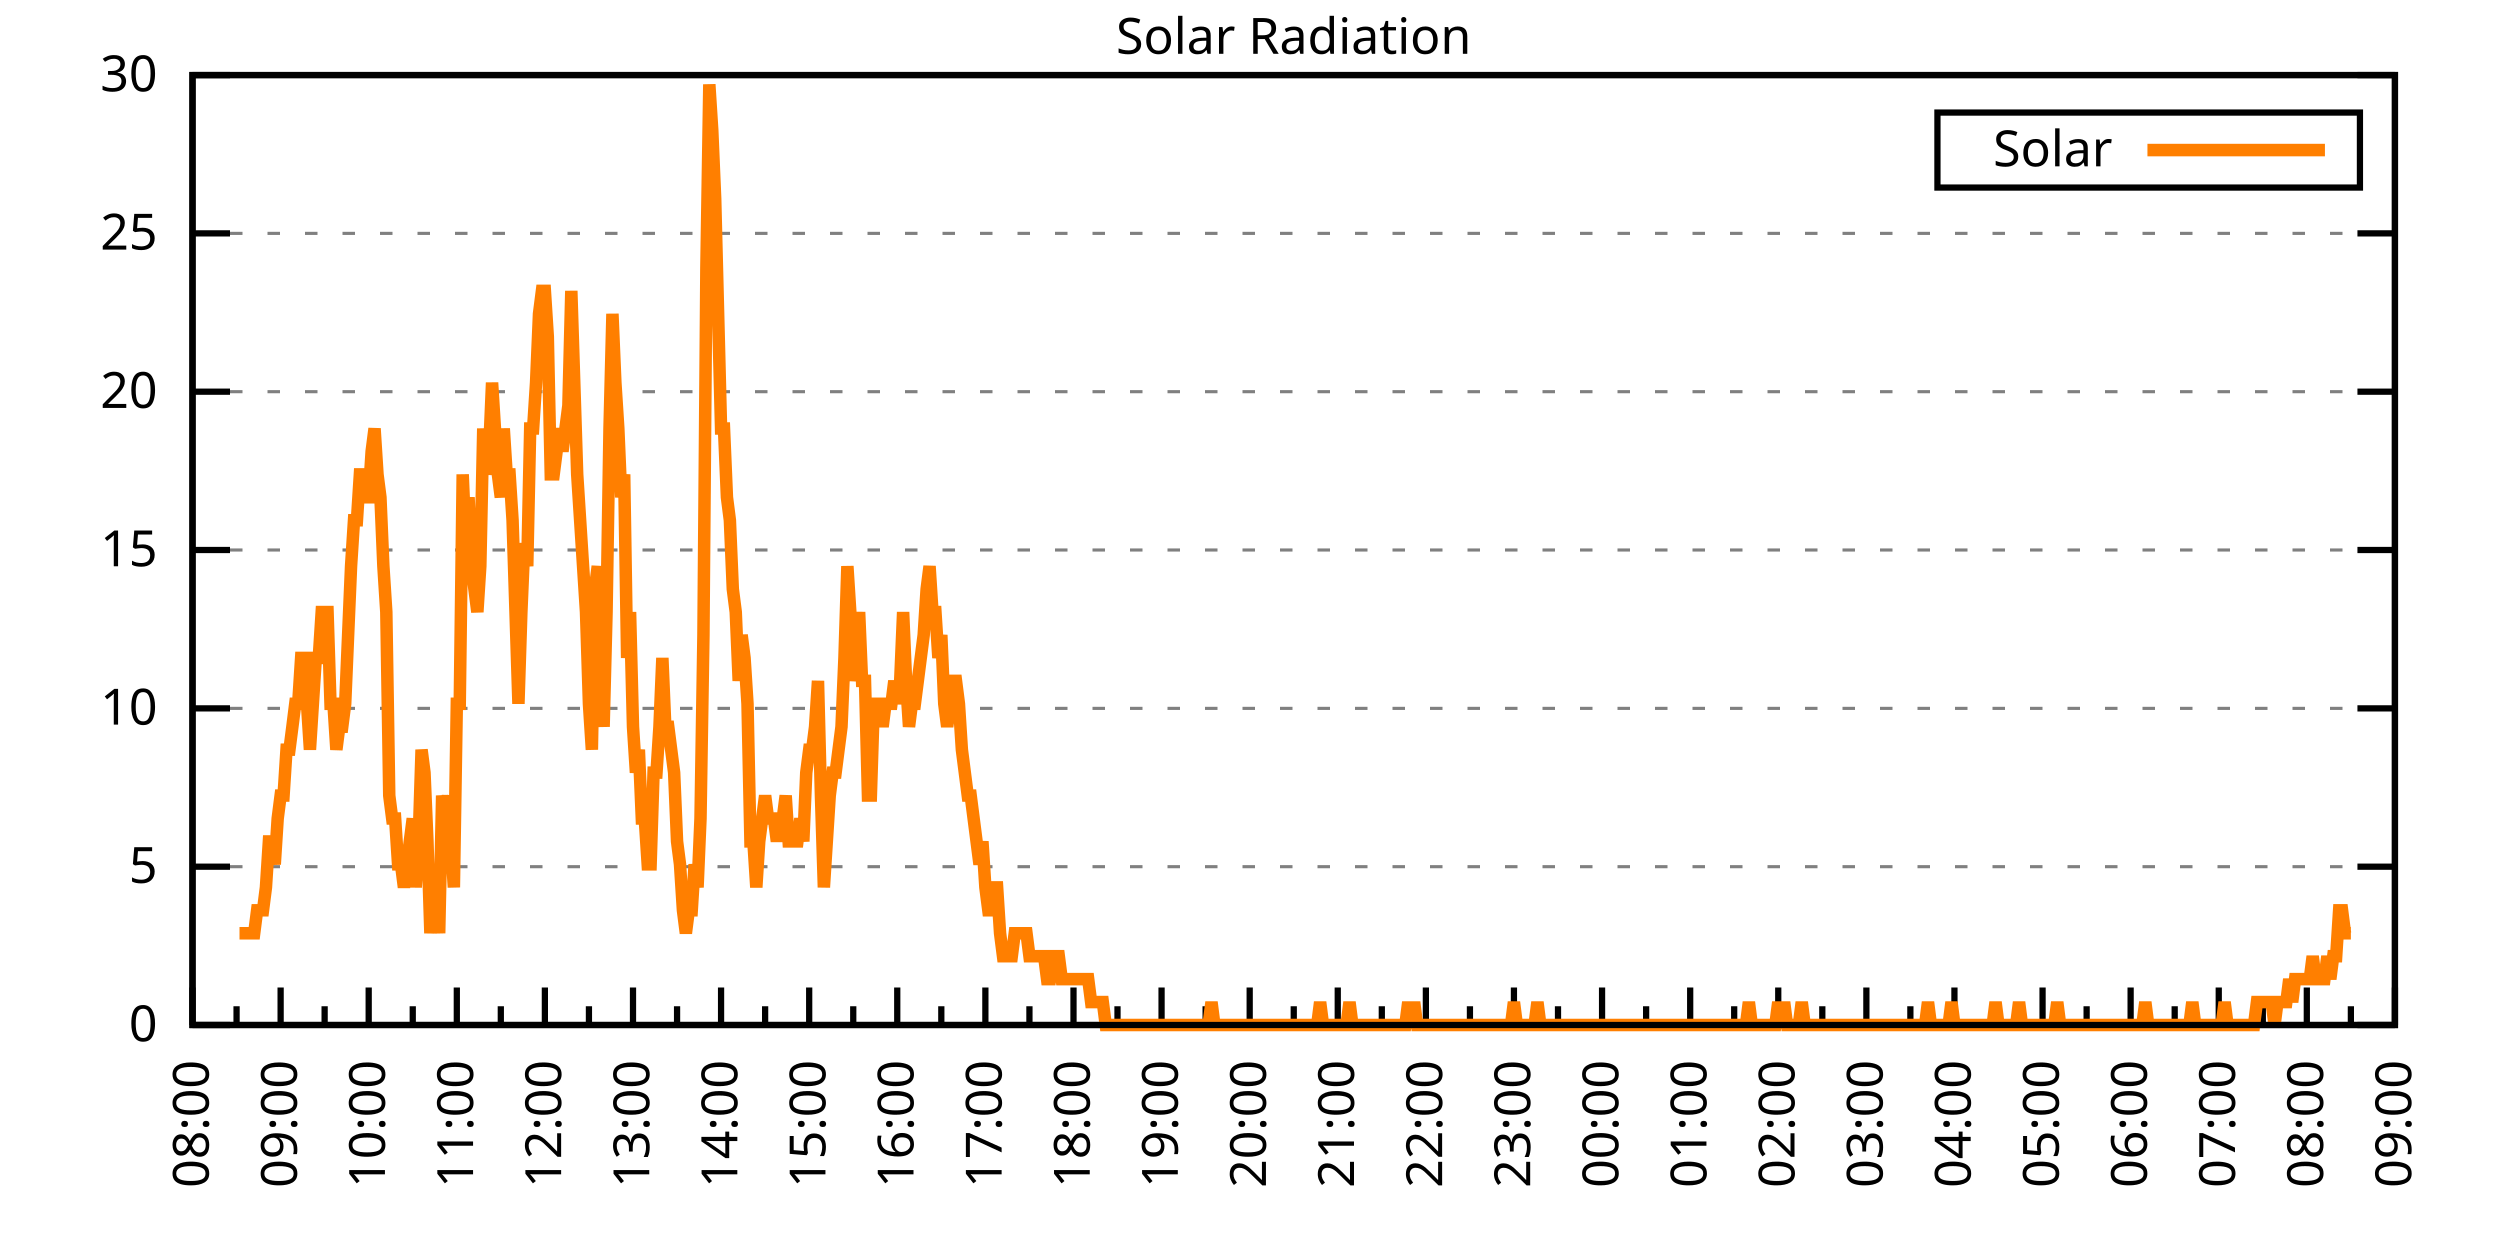
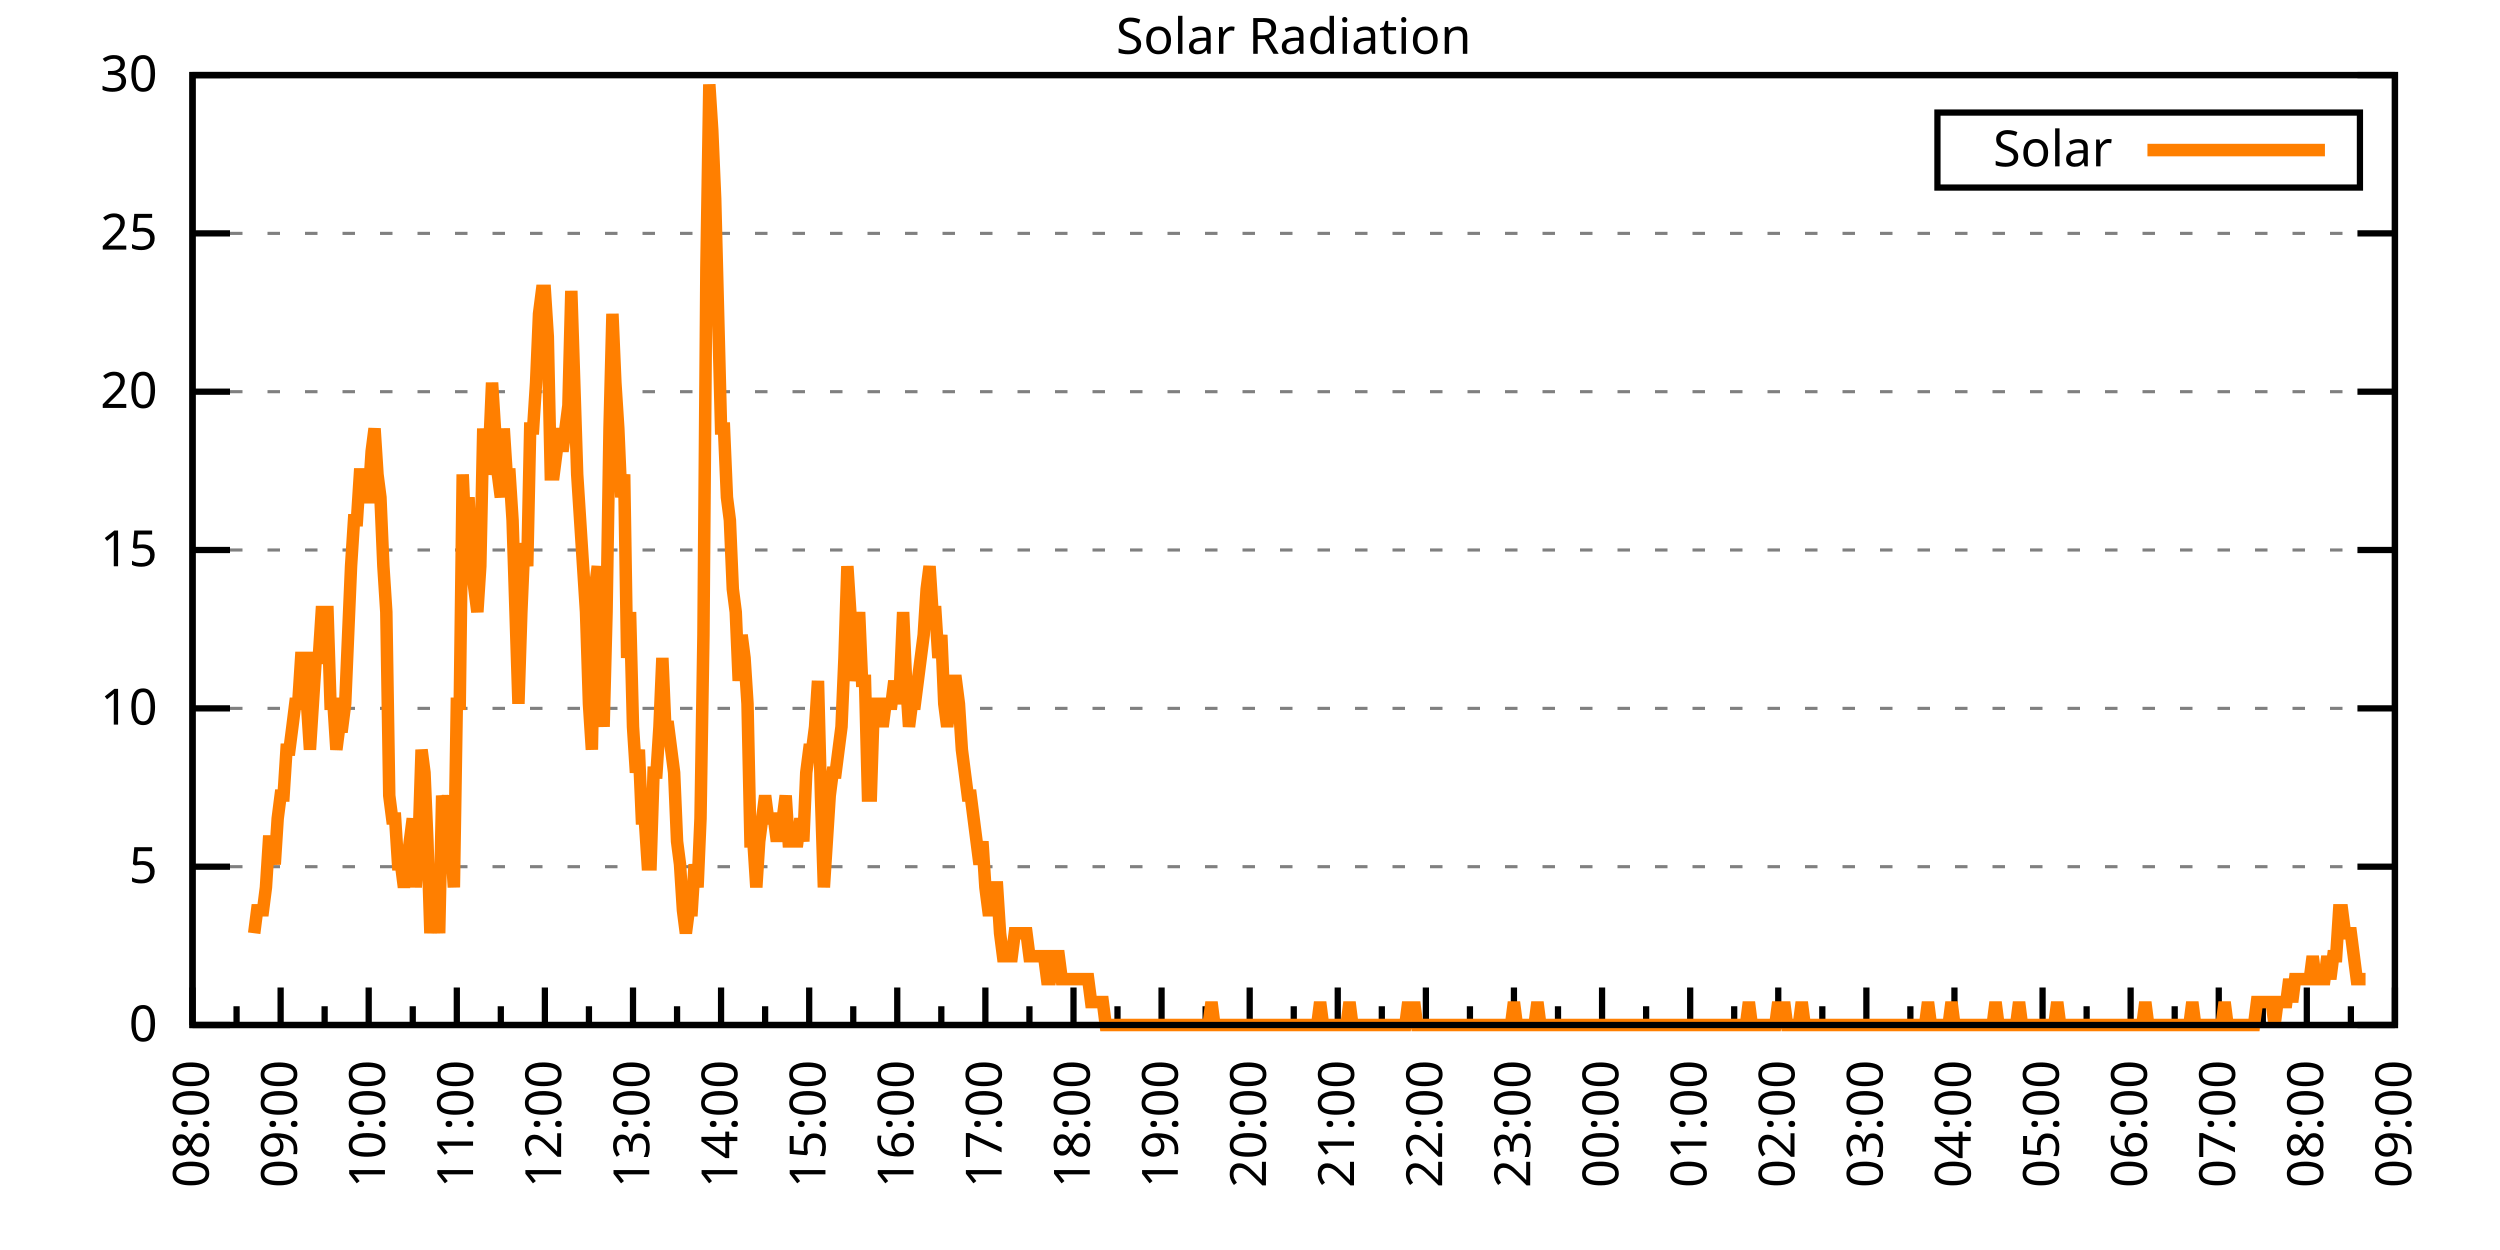
<svg xmlns="http://www.w3.org/2000/svg" xmlns:xlink="http://www.w3.org/1999/xlink" width="400" height="200" viewBox="0 0 400 200">
  <g id="gnuplot_canvas">
    <rect x="0" y="0" width="400" height="200" fill="none" />
    <defs>
      <circle id="gpDot" r="0.5" stroke-width="0.5" stroke="currentColor" />
      <path id="gpPt0" stroke-width="0.333" stroke="currentColor" d="M-1,0 h2 M0,-1 v2" />
      <path id="gpPt1" stroke-width="0.333" stroke="currentColor" d="M-1,-1 L1,1 M1,-1 L-1,1" />
      <path id="gpPt2" stroke-width="0.333" stroke="currentColor" d="M-1,0 L1,0 M0,-1 L0,1 M-1,-1 L1,1 M-1,1 L1,-1" />
      <rect id="gpPt3" stroke-width="0.333" stroke="currentColor" x="-1" y="-1" width="2" height="2" />
      <rect id="gpPt4" stroke-width="0.333" stroke="currentColor" fill="currentColor" x="-1" y="-1" width="2" height="2" />
      <circle id="gpPt5" stroke-width="0.333" stroke="currentColor" cx="0" cy="0" r="1" />
      <use xlink:href="#gpPt5" id="gpPt6" fill="currentColor" stroke="none" />
      <path id="gpPt7" stroke-width="0.333" stroke="currentColor" d="M0,-1.33 L-1.33,0.67 L1.33,0.67 z" />
      <use xlink:href="#gpPt7" id="gpPt8" fill="currentColor" stroke="none" />
      <use xlink:href="#gpPt7" id="gpPt9" stroke="currentColor" transform="rotate(180)" />
      <use xlink:href="#gpPt9" id="gpPt10" fill="currentColor" stroke="none" />
      <use xlink:href="#gpPt3" id="gpPt11" stroke="currentColor" transform="rotate(45)" />
      <use xlink:href="#gpPt11" id="gpPt12" fill="currentColor" stroke="none" />
      <path id="gpPt13" stroke-width="0.333" stroke="currentColor" d="M0,1.330 L1.265,0.411 L0.782,-1.067 L-0.782,-1.076 L-1.265,0.411 z" />
      <use xlink:href="#gpPt13" id="gpPt14" fill="currentColor" stroke="none" />
      <filter id="textbox" filterUnits="objectBoundingBox" x="0" y="0" height="1" width="1">
        <feFlood flood-color="white" flood-opacity="1" result="bgnd" />
        <feComposite in="SourceGraphic" in2="bgnd" operator="atop" />
      </filter>
      <filter id="greybox" filterUnits="objectBoundingBox" x="0" y="0" height="1" width="1">
        <feFlood flood-color="lightgrey" flood-opacity="1" result="grey" />
        <feComposite in="SourceGraphic" in2="grey" operator="atop" />
      </filter>
    </defs>
    <g fill="none" color="white" stroke="currentColor" stroke-width="1.00" stroke-linecap="butt" stroke-linejoin="miter">
</g>
    <g fill="none" color="black" stroke="currentColor" stroke-width="1.00" stroke-linecap="butt" stroke-linejoin="miter">
      <g stroke="none" shape-rendering="crispEdges">
        <polygon fill="rgb(255, 255, 255)" points="30.80,164.00 383.18,164.00 383.18,12.02 30.80,12.02 " />
      </g>
    </g>
    <g fill="none" color="black" stroke="currentColor" stroke-width="1.00" stroke-linecap="butt" stroke-linejoin="miter">
</g>
    <g fill="none" color="black" stroke="black" stroke-width="0.50" stroke-linecap="butt" stroke-linejoin="miter">
</g>
    <g fill="none" color="gray" stroke="currentColor" stroke-width="0.50" stroke-linecap="butt" stroke-linejoin="miter">
      <path stroke="gray" stroke-dasharray="2,4" class="gridline" d="M30.80,164.00 L383.19,164.00  " />
    </g>
    <g fill="none" color="gray" stroke="gray" stroke-width="1.00" stroke-linecap="butt" stroke-linejoin="miter">
</g>
    <g fill="none" color="black" stroke="currentColor" stroke-width="1.00" stroke-linecap="butt" stroke-linejoin="miter">
      <path stroke="black" d="M30.80,164.00 L36.80,164.00 M383.19,164.00 L377.19,164.00  " />
      <g transform="translate(25.20,166.60)" stroke="none" fill="black" font-family="Sans" font-size="8.00" text-anchor="end">
        <text>
          <tspan font-family="Sans"> 0</tspan>
        </text>
      </g>
    </g>
    <g fill="none" color="black" stroke="currentColor" stroke-width="1.00" stroke-linecap="butt" stroke-linejoin="miter">
</g>
    <g fill="none" color="black" stroke="black" stroke-width="0.50" stroke-linecap="butt" stroke-linejoin="miter">
</g>
    <g fill="none" color="gray" stroke="currentColor" stroke-width="0.50" stroke-linecap="butt" stroke-linejoin="miter">
      <path stroke="gray" stroke-dasharray="2,4" class="gridline" d="M30.80,138.67 L383.19,138.67  " />
    </g>
    <g fill="none" color="gray" stroke="gray" stroke-width="1.00" stroke-linecap="butt" stroke-linejoin="miter">
</g>
    <g fill="none" color="black" stroke="currentColor" stroke-width="1.00" stroke-linecap="butt" stroke-linejoin="miter">
      <path stroke="black" d="M30.80,138.67 L36.80,138.67 M383.19,138.67 L377.19,138.67  " />
      <g transform="translate(25.20,141.27)" stroke="none" fill="black" font-family="Sans" font-size="8.00" text-anchor="end">
        <text>
          <tspan font-family="Sans"> 5</tspan>
        </text>
      </g>
    </g>
    <g fill="none" color="black" stroke="currentColor" stroke-width="1.00" stroke-linecap="butt" stroke-linejoin="miter">
</g>
    <g fill="none" color="black" stroke="black" stroke-width="0.50" stroke-linecap="butt" stroke-linejoin="miter">
</g>
    <g fill="none" color="gray" stroke="currentColor" stroke-width="0.50" stroke-linecap="butt" stroke-linejoin="miter">
      <path stroke="gray" stroke-dasharray="2,4" class="gridline" d="M30.80,113.34 L383.19,113.34  " />
    </g>
    <g fill="none" color="gray" stroke="gray" stroke-width="1.00" stroke-linecap="butt" stroke-linejoin="miter">
</g>
    <g fill="none" color="black" stroke="currentColor" stroke-width="1.00" stroke-linecap="butt" stroke-linejoin="miter">
      <path stroke="black" d="M30.80,113.34 L36.80,113.34 M383.19,113.34 L377.19,113.34  " />
      <g transform="translate(25.20,115.94)" stroke="none" fill="black" font-family="Sans" font-size="8.00" text-anchor="end">
        <text>
          <tspan font-family="Sans"> 10</tspan>
        </text>
      </g>
    </g>
    <g fill="none" color="black" stroke="currentColor" stroke-width="1.00" stroke-linecap="butt" stroke-linejoin="miter">
</g>
    <g fill="none" color="black" stroke="black" stroke-width="0.50" stroke-linecap="butt" stroke-linejoin="miter">
</g>
    <g fill="none" color="gray" stroke="currentColor" stroke-width="0.50" stroke-linecap="butt" stroke-linejoin="miter">
      <path stroke="gray" stroke-dasharray="2,4" class="gridline" d="M30.80,88.00 L383.19,88.00  " />
    </g>
    <g fill="none" color="gray" stroke="gray" stroke-width="1.00" stroke-linecap="butt" stroke-linejoin="miter">
</g>
    <g fill="none" color="black" stroke="currentColor" stroke-width="1.00" stroke-linecap="butt" stroke-linejoin="miter">
      <path stroke="black" d="M30.80,88.00 L36.80,88.00 M383.19,88.00 L377.19,88.00  " />
      <g transform="translate(25.20,90.60)" stroke="none" fill="black" font-family="Sans" font-size="8.00" text-anchor="end">
        <text>
          <tspan font-family="Sans"> 15</tspan>
        </text>
      </g>
    </g>
    <g fill="none" color="black" stroke="currentColor" stroke-width="1.00" stroke-linecap="butt" stroke-linejoin="miter">
</g>
    <g fill="none" color="black" stroke="black" stroke-width="0.50" stroke-linecap="butt" stroke-linejoin="miter">
</g>
    <g fill="none" color="gray" stroke="currentColor" stroke-width="0.50" stroke-linecap="butt" stroke-linejoin="miter">
      <path stroke="gray" stroke-dasharray="2,4" class="gridline" d="M30.80,62.67 L383.19,62.67  " />
    </g>
    <g fill="none" color="gray" stroke="gray" stroke-width="1.00" stroke-linecap="butt" stroke-linejoin="miter">
</g>
    <g fill="none" color="black" stroke="currentColor" stroke-width="1.00" stroke-linecap="butt" stroke-linejoin="miter">
      <path stroke="black" d="M30.80,62.67 L36.80,62.67 M383.19,62.67 L377.19,62.67  " />
      <g transform="translate(25.20,65.27)" stroke="none" fill="black" font-family="Sans" font-size="8.00" text-anchor="end">
        <text>
          <tspan font-family="Sans"> 20</tspan>
        </text>
      </g>
    </g>
    <g fill="none" color="black" stroke="currentColor" stroke-width="1.00" stroke-linecap="butt" stroke-linejoin="miter">
</g>
    <g fill="none" color="black" stroke="black" stroke-width="0.50" stroke-linecap="butt" stroke-linejoin="miter">
</g>
    <g fill="none" color="gray" stroke="currentColor" stroke-width="0.50" stroke-linecap="butt" stroke-linejoin="miter">
      <path stroke="gray" stroke-dasharray="2,4" class="gridline" d="M30.80,37.34 L383.19,37.34  " />
    </g>
    <g fill="none" color="gray" stroke="gray" stroke-width="1.00" stroke-linecap="butt" stroke-linejoin="miter">
</g>
    <g fill="none" color="black" stroke="currentColor" stroke-width="1.00" stroke-linecap="butt" stroke-linejoin="miter">
      <path stroke="black" d="M30.80,37.34 L36.80,37.34 M383.19,37.34 L377.19,37.34  " />
      <g transform="translate(25.20,39.94)" stroke="none" fill="black" font-family="Sans" font-size="8.00" text-anchor="end">
        <text>
          <tspan font-family="Sans"> 25</tspan>
        </text>
      </g>
    </g>
    <g fill="none" color="black" stroke="currentColor" stroke-width="1.00" stroke-linecap="butt" stroke-linejoin="miter">
</g>
    <g fill="none" color="black" stroke="black" stroke-width="0.50" stroke-linecap="butt" stroke-linejoin="miter">
</g>
    <g fill="none" color="gray" stroke="currentColor" stroke-width="0.50" stroke-linecap="butt" stroke-linejoin="miter">
      <path stroke="gray" stroke-dasharray="2,4" class="gridline" d="M30.80,12.01 L383.19,12.01  " />
    </g>
    <g fill="none" color="gray" stroke="gray" stroke-width="1.00" stroke-linecap="butt" stroke-linejoin="miter">
</g>
    <g fill="none" color="black" stroke="currentColor" stroke-width="1.00" stroke-linecap="butt" stroke-linejoin="miter">
      <path stroke="black" d="M30.80,12.01 L36.80,12.01 M383.19,12.01 L377.19,12.01  " />
      <g transform="translate(25.20,14.61)" stroke="none" fill="black" font-family="Sans" font-size="8.00" text-anchor="end">
        <text>
          <tspan font-family="Sans"> 30</tspan>
        </text>
      </g>
    </g>
    <g fill="none" color="black" stroke="currentColor" stroke-width="1.00" stroke-linecap="butt" stroke-linejoin="miter">
      <path stroke="black" d="M30.80,164.00 L30.80,158.00  " />
      <g transform="translate(33.40,169.60) rotate(270)" stroke="none" fill="black" font-family="Sans" font-size="8.00" text-anchor="end">
        <text>
          <tspan font-family="Sans">08:00</tspan>
        </text>
      </g>
    </g>
    <g fill="none" color="black" stroke="currentColor" stroke-width="1.00" stroke-linecap="butt" stroke-linejoin="miter">
      <path stroke="black" d="M37.85,164.00 L37.85,161.00 M44.90,164.00 L44.90,158.00  " />
      <g transform="translate(47.50,169.60) rotate(270)" stroke="none" fill="black" font-family="Sans" font-size="8.00" text-anchor="end">
        <text>
          <tspan font-family="Sans">09:00</tspan>
        </text>
      </g>
    </g>
    <g fill="none" color="black" stroke="currentColor" stroke-width="1.00" stroke-linecap="butt" stroke-linejoin="miter">
      <path stroke="black" d="M51.94,164.00 L51.94,161.00 M58.99,164.00 L58.99,158.00  " />
      <g transform="translate(61.59,169.60) rotate(270)" stroke="none" fill="black" font-family="Sans" font-size="8.00" text-anchor="end">
        <text>
          <tspan font-family="Sans">10:00</tspan>
        </text>
      </g>
    </g>
    <g fill="none" color="black" stroke="currentColor" stroke-width="1.00" stroke-linecap="butt" stroke-linejoin="miter">
      <path stroke="black" d="M66.04,164.00 L66.04,161.00 M73.09,164.00 L73.09,158.00  " />
      <g transform="translate(75.69,169.60) rotate(270)" stroke="none" fill="black" font-family="Sans" font-size="8.00" text-anchor="end">
        <text>
          <tspan font-family="Sans">11:00</tspan>
        </text>
      </g>
    </g>
    <g fill="none" color="black" stroke="currentColor" stroke-width="1.00" stroke-linecap="butt" stroke-linejoin="miter">
      <path stroke="black" d="M80.13,164.00 L80.13,161.00 M87.18,164.00 L87.18,158.00  " />
      <g transform="translate(89.78,169.60) rotate(270)" stroke="none" fill="black" font-family="Sans" font-size="8.00" text-anchor="end">
        <text>
          <tspan font-family="Sans">12:00</tspan>
        </text>
      </g>
    </g>
    <g fill="none" color="black" stroke="currentColor" stroke-width="1.00" stroke-linecap="butt" stroke-linejoin="miter">
      <path stroke="black" d="M94.23,164.00 L94.23,161.00 M101.28,164.00 L101.28,158.00  " />
      <g transform="translate(103.88,169.60) rotate(270)" stroke="none" fill="black" font-family="Sans" font-size="8.00" text-anchor="end">
        <text>
          <tspan font-family="Sans">13:00</tspan>
        </text>
      </g>
    </g>
    <g fill="none" color="black" stroke="currentColor" stroke-width="1.00" stroke-linecap="butt" stroke-linejoin="miter">
      <path stroke="black" d="M108.33,164.00 L108.33,161.00 M115.37,164.00 L115.37,158.00  " />
      <g transform="translate(117.97,169.60) rotate(270)" stroke="none" fill="black" font-family="Sans" font-size="8.00" text-anchor="end">
        <text>
          <tspan font-family="Sans">14:00</tspan>
        </text>
      </g>
    </g>
    <g fill="none" color="black" stroke="currentColor" stroke-width="1.00" stroke-linecap="butt" stroke-linejoin="miter">
      <path stroke="black" d="M122.42,164.00 L122.42,161.00 M129.47,164.00 L129.47,158.00  " />
      <g transform="translate(132.07,169.60) rotate(270)" stroke="none" fill="black" font-family="Sans" font-size="8.00" text-anchor="end">
        <text>
          <tspan font-family="Sans">15:00</tspan>
        </text>
      </g>
    </g>
    <g fill="none" color="black" stroke="currentColor" stroke-width="1.00" stroke-linecap="butt" stroke-linejoin="miter">
      <path stroke="black" d="M136.52,164.00 L136.52,161.00 M143.56,164.00 L143.56,158.00  " />
      <g transform="translate(146.16,169.60) rotate(270)" stroke="none" fill="black" font-family="Sans" font-size="8.00" text-anchor="end">
        <text>
          <tspan font-family="Sans">16:00</tspan>
        </text>
      </g>
    </g>
    <g fill="none" color="black" stroke="currentColor" stroke-width="1.00" stroke-linecap="butt" stroke-linejoin="miter">
      <path stroke="black" d="M150.61,164.00 L150.61,161.00 M157.66,164.00 L157.66,158.00  " />
      <g transform="translate(160.26,169.60) rotate(270)" stroke="none" fill="black" font-family="Sans" font-size="8.00" text-anchor="end">
        <text>
          <tspan font-family="Sans">17:00</tspan>
        </text>
      </g>
    </g>
    <g fill="none" color="black" stroke="currentColor" stroke-width="1.00" stroke-linecap="butt" stroke-linejoin="miter">
      <path stroke="black" d="M164.71,164.00 L164.71,161.00 M171.76,164.00 L171.76,158.00  " />
      <g transform="translate(174.36,169.60) rotate(270)" stroke="none" fill="black" font-family="Sans" font-size="8.00" text-anchor="end">
        <text>
          <tspan font-family="Sans">18:00</tspan>
        </text>
      </g>
    </g>
    <g fill="none" color="black" stroke="currentColor" stroke-width="1.00" stroke-linecap="butt" stroke-linejoin="miter">
      <path stroke="black" d="M178.80,164.00 L178.80,161.00 M185.85,164.00 L185.85,158.00  " />
      <g transform="translate(188.45,169.60) rotate(270)" stroke="none" fill="black" font-family="Sans" font-size="8.00" text-anchor="end">
        <text>
          <tspan font-family="Sans">19:00</tspan>
        </text>
      </g>
    </g>
    <g fill="none" color="black" stroke="currentColor" stroke-width="1.00" stroke-linecap="butt" stroke-linejoin="miter">
      <path stroke="black" d="M192.90,164.00 L192.90,161.00 M199.95,164.00 L199.95,158.00  " />
      <g transform="translate(202.55,169.60) rotate(270)" stroke="none" fill="black" font-family="Sans" font-size="8.00" text-anchor="end">
        <text>
          <tspan font-family="Sans">20:00</tspan>
        </text>
      </g>
    </g>
    <g fill="none" color="black" stroke="currentColor" stroke-width="1.00" stroke-linecap="butt" stroke-linejoin="miter">
      <path stroke="black" d="M207.00,164.00 L207.00,161.00 M214.04,164.00 L214.04,158.00  " />
      <g transform="translate(216.64,169.60) rotate(270)" stroke="none" fill="black" font-family="Sans" font-size="8.00" text-anchor="end">
        <text>
          <tspan font-family="Sans">21:00</tspan>
        </text>
      </g>
    </g>
    <g fill="none" color="black" stroke="currentColor" stroke-width="1.00" stroke-linecap="butt" stroke-linejoin="miter">
      <path stroke="black" d="M221.09,164.00 L221.09,161.00 M228.14,164.00 L228.14,158.00  " />
      <g transform="translate(230.74,169.60) rotate(270)" stroke="none" fill="black" font-family="Sans" font-size="8.00" text-anchor="end">
        <text>
          <tspan font-family="Sans">22:00</tspan>
        </text>
      </g>
    </g>
    <g fill="none" color="black" stroke="currentColor" stroke-width="1.00" stroke-linecap="butt" stroke-linejoin="miter">
      <path stroke="black" d="M235.19,164.00 L235.19,161.00 M242.23,164.00 L242.23,158.00  " />
      <g transform="translate(244.83,169.60) rotate(270)" stroke="none" fill="black" font-family="Sans" font-size="8.00" text-anchor="end">
        <text>
          <tspan font-family="Sans">23:00</tspan>
        </text>
      </g>
    </g>
    <g fill="none" color="black" stroke="currentColor" stroke-width="1.00" stroke-linecap="butt" stroke-linejoin="miter">
      <path stroke="black" d="M249.28,164.00 L249.28,161.00 M256.33,164.00 L256.33,158.00  " />
      <g transform="translate(258.93,169.60) rotate(270)" stroke="none" fill="black" font-family="Sans" font-size="8.00" text-anchor="end">
        <text>
          <tspan font-family="Sans">00:00</tspan>
        </text>
      </g>
    </g>
    <g fill="none" color="black" stroke="currentColor" stroke-width="1.00" stroke-linecap="butt" stroke-linejoin="miter">
      <path stroke="black" d="M263.38,164.00 L263.38,161.00 M270.43,164.00 L270.43,158.00  " />
      <g transform="translate(273.03,169.60) rotate(270)" stroke="none" fill="black" font-family="Sans" font-size="8.00" text-anchor="end">
        <text>
          <tspan font-family="Sans">01:00</tspan>
        </text>
      </g>
    </g>
    <g fill="none" color="black" stroke="currentColor" stroke-width="1.00" stroke-linecap="butt" stroke-linejoin="miter">
      <path stroke="black" d="M277.47,164.00 L277.47,161.00 M284.52,164.00 L284.52,158.00  " />
      <g transform="translate(287.12,169.60) rotate(270)" stroke="none" fill="black" font-family="Sans" font-size="8.00" text-anchor="end">
        <text>
          <tspan font-family="Sans">02:00</tspan>
        </text>
      </g>
    </g>
    <g fill="none" color="black" stroke="currentColor" stroke-width="1.00" stroke-linecap="butt" stroke-linejoin="miter">
      <path stroke="black" d="M291.57,164.00 L291.57,161.00 M298.62,164.00 L298.62,158.00  " />
      <g transform="translate(301.22,169.60) rotate(270)" stroke="none" fill="black" font-family="Sans" font-size="8.00" text-anchor="end">
        <text>
          <tspan font-family="Sans">03:00</tspan>
        </text>
      </g>
    </g>
    <g fill="none" color="black" stroke="currentColor" stroke-width="1.00" stroke-linecap="butt" stroke-linejoin="miter">
      <path stroke="black" d="M305.66,164.00 L305.66,161.00 M312.71,164.00 L312.71,158.00  " />
      <g transform="translate(315.31,169.60) rotate(270)" stroke="none" fill="black" font-family="Sans" font-size="8.00" text-anchor="end">
        <text>
          <tspan font-family="Sans">04:00</tspan>
        </text>
      </g>
    </g>
    <g fill="none" color="black" stroke="currentColor" stroke-width="1.00" stroke-linecap="butt" stroke-linejoin="miter">
      <path stroke="black" d="M319.76,164.00 L319.76,161.00 M326.81,164.00 L326.81,158.00  " />
      <g transform="translate(329.41,169.60) rotate(270)" stroke="none" fill="black" font-family="Sans" font-size="8.00" text-anchor="end">
        <text>
          <tspan font-family="Sans">05:00</tspan>
        </text>
      </g>
    </g>
    <g fill="none" color="black" stroke="currentColor" stroke-width="1.00" stroke-linecap="butt" stroke-linejoin="miter">
      <path stroke="black" d="M333.86,164.00 L333.86,161.00 M340.90,164.00 L340.90,158.00  " />
      <g transform="translate(343.50,169.60) rotate(270)" stroke="none" fill="black" font-family="Sans" font-size="8.00" text-anchor="end">
        <text>
          <tspan font-family="Sans">06:00</tspan>
        </text>
      </g>
    </g>
    <g fill="none" color="black" stroke="currentColor" stroke-width="1.00" stroke-linecap="butt" stroke-linejoin="miter">
      <path stroke="black" d="M347.95,164.00 L347.95,161.00 M355.00,164.00 L355.00,158.00  " />
      <g transform="translate(357.60,169.60) rotate(270)" stroke="none" fill="black" font-family="Sans" font-size="8.00" text-anchor="end">
        <text>
          <tspan font-family="Sans">07:00</tspan>
        </text>
      </g>
    </g>
    <g fill="none" color="black" stroke="currentColor" stroke-width="1.00" stroke-linecap="butt" stroke-linejoin="miter">
      <path stroke="black" d="M362.05,164.00 L362.05,161.00 M369.09,164.00 L369.09,158.00  " />
      <g transform="translate(371.69,169.60) rotate(270)" stroke="none" fill="black" font-family="Sans" font-size="8.00" text-anchor="end">
        <text>
          <tspan font-family="Sans">08:00</tspan>
        </text>
      </g>
    </g>
    <g fill="none" color="black" stroke="currentColor" stroke-width="1.00" stroke-linecap="butt" stroke-linejoin="miter">
      <path stroke="black" d="M376.14,164.00 L376.14,161.00 M383.19,164.00 L383.19,158.00  " />
      <g transform="translate(385.79,169.60) rotate(270)" stroke="none" fill="black" font-family="Sans" font-size="8.00" text-anchor="end">
        <text>
          <tspan font-family="Sans">09:00</tspan>
        </text>
      </g>
    </g>
    <g fill="none" color="black" stroke="currentColor" stroke-width="1.00" stroke-linecap="butt" stroke-linejoin="miter">
</g>
    <g fill="none" color="black" stroke="currentColor" stroke-width="1.00" stroke-linecap="butt" stroke-linejoin="miter">
      <path stroke="black" d="M30.80,12.01 L30.80,164.00 L383.19,164.00 L383.19,12.01 L30.80,12.01 Z  " />
    </g>
    <g fill="none" color="black" stroke="currentColor" stroke-width="1.00" stroke-linecap="butt" stroke-linejoin="miter">
      <g transform="translate(6.80,88.01) rotate(270)" stroke="none" fill="black" font-family="Sans" font-size="8.00" text-anchor="middle">
        <text />
      </g>
    </g>
    <g fill="none" color="black" stroke="currentColor" stroke-width="1.00" stroke-linecap="butt" stroke-linejoin="miter">
</g>
    <g fill="none" color="black" stroke="currentColor" stroke-width="1.00" stroke-linecap="butt" stroke-linejoin="miter">
      <path stroke="black" d="M309.99,30.01 L309.99,18.01 L377.59,18.01 L377.59,30.01 L309.99,30.01 Z  " />
    </g>
    <g id="Solar_Radiation_plot_1">
      <g fill="none" color="white" stroke="black" stroke-width="2.00" stroke-linecap="butt" stroke-linejoin="miter">
</g>
      <g fill="none" color="black" stroke="currentColor" stroke-width="2.00" stroke-linecap="butt" stroke-linejoin="miter">
        <g transform="translate(337.99,26.61)" stroke="none" fill="black" font-family="Sans" font-size="8.00" text-anchor="end">
          <text>
            <tspan font-family="Sans">Solar</tspan>
          </text>
        </g>
      </g>
      <g fill="none" color="black" stroke="currentColor" stroke-width="2.00" stroke-linecap="butt" stroke-linejoin="miter">
-         <path stroke="rgb(255, 127,   0)" d="M343.59,24.01 L371.99,24.01 M38.32,149.32 L38.79,149.32 L39.26,149.32 L39.73,149.32 L40.20,149.32 L40.67,149.32   L41.14,145.65 L41.61,145.65 L42.08,145.65 L42.55,141.98 L43.02,134.63 L43.49,134.63 L43.96,138.30 L44.43,130.96   L44.90,127.29 L45.37,127.29 L45.84,119.95 L46.31,119.95 L46.78,116.28 L47.24,112.61 L47.71,112.61 L48.18,105.27   L48.65,105.27 L49.12,112.61 L49.59,119.95 L50.06,112.61 L50.53,105.27 L51.00,105.27 L51.47,97.93 L51.94,97.93   L52.41,97.93 L52.88,112.61 L53.35,112.61 L53.82,119.95 L54.29,116.28 L54.76,116.28 L55.23,112.61 L55.70,101.60   L56.17,90.59 L56.64,83.24 L57.11,83.24 L57.58,75.90 L58.05,75.90 L58.52,79.57 L58.99,79.57 L59.46,72.23   L59.93,68.56 L60.40,75.90 L60.87,79.57 L61.34,90.59 L61.81,97.93 L62.28,127.29 L62.75,130.96 L63.22,130.96   L63.69,138.30 L64.16,138.30 L64.63,141.98 L65.10,138.30 L65.57,134.63 L66.04,130.96 L66.51,141.98 L66.98,134.63   L67.45,119.95 L67.92,123.62 L68.39,134.63 L68.86,149.32 L69.33,141.98 L69.80,141.98 L70.27,149.32 L70.74,127.29   L71.21,130.96 L71.68,127.29 L72.15,134.63 L72.62,141.98 L73.09,112.61 L73.56,112.61 L74.03,75.90 L74.50,86.91   L74.97,79.57 L75.44,90.59 L75.91,94.26 L76.38,97.93 L76.85,90.59 L77.32,68.56 L77.79,75.90 L78.26,72.23   L78.73,61.22 L79.19,68.56 L79.66,75.90 L80.13,79.57 L80.60,68.56 L81.07,75.90 L81.54,75.90 L82.01,83.24   L82.48,97.93 L82.95,112.61 L83.42,97.93 L83.89,86.91 L84.36,90.59 L84.83,68.56 L85.30,68.56 L85.77,61.22   L86.24,50.21 L86.71,46.54 L87.18,46.54 L87.65,53.88 L88.12,75.90 L88.59,75.90 L89.06,72.23 L89.53,68.56   L90.00,72.23 L90.47,68.56 L90.94,64.89 L91.41,46.54 L91.88,61.22 L92.35,75.90 L92.82,83.24 L93.29,90.59   L93.76,97.93 L94.23,112.61 L94.70,119.95 L95.17,94.26 L95.64,90.59 L96.11,108.94 L96.58,116.28 L97.05,97.93   L97.52,68.56 L97.99,50.21 L98.46,61.22 L98.93,68.56 L99.40,79.57 L99.87,75.90 L100.34,105.27 L100.81,97.93   L101.28,116.28 L101.75,123.62 L102.22,119.95 L102.69,130.96 L103.16,130.96 L103.63,138.30 L104.10,138.30 L104.57,123.62   L105.04,123.62 L105.51,116.28 L105.98,105.27 L106.45,116.28 L106.92,116.28 L107.39,119.95 L107.86,123.62 L108.33,134.63   L108.80,138.30 L109.27,145.65 L109.74,149.32 L110.21,145.65 L110.68,145.65 L111.14,138.30 L111.61,141.98 L112.08,130.96   L112.55,101.60 L113.02,42.87 L113.49,13.50 L113.96,20.84 L114.43,31.85 L114.90,50.21 L115.37,68.56 L115.84,68.56   L116.31,79.57 L116.78,83.24 L117.25,94.26 L117.72,97.93 L118.19,108.94 L118.66,101.60 L119.13,105.27 L119.60,112.61   L120.07,134.63 L120.54,134.63 L121.01,141.98 L121.48,134.63 L121.95,130.96 L122.42,127.29 L122.89,130.96 L123.36,130.96   L123.83,130.96 L124.30,134.63 L124.77,130.96 L125.24,130.96 L125.71,127.29 L126.18,134.63 L126.65,134.63 L127.12,134.63   L127.59,134.63 L128.06,130.96 L128.53,134.63 L129.00,123.62 L129.47,119.95 L129.94,119.95 L130.41,116.28 L130.88,108.94   L131.35,127.29 L131.82,141.98 L132.29,134.63 L132.76,127.29 L133.23,123.62 L133.70,123.62 L134.17,119.95 L134.64,116.28   L135.11,105.27 L135.58,90.59 L136.05,97.93 L136.52,108.94 L136.99,105.27 L137.46,97.93 L137.93,108.94 L138.40,108.94   L138.87,127.29 L139.34,127.29 L139.81,112.61 L140.28,112.61 L140.75,112.61 L141.22,116.28 L141.69,112.61 L142.16,112.61   L142.63,112.61 L143.09,108.94 L143.56,112.61 L144.03,108.94 L144.50,97.93 L144.97,108.94 L145.44,116.28 L145.91,112.61   L146.38,112.61 L146.85,108.94 L147.32,105.27 L147.79,101.60 L148.26,94.26 L148.73,90.59 L149.20,97.93 L149.67,97.93   L150.14,105.27 L150.61,101.60 L151.08,112.61 L151.55,116.28 L152.02,112.61 L152.49,108.94 L152.96,108.94 L153.43,112.61   L153.90,119.95 L154.37,123.62 L154.84,127.29 L155.31,127.29 L155.78,130.96 L156.25,134.63 L156.72,138.30 L157.19,134.63   L157.66,141.98 L158.13,145.65 L158.60,145.65 L159.07,141.98 L159.54,141.98 L160.01,149.32 L160.48,152.99 L160.95,152.99   L161.42,152.99 L161.89,152.99 L162.36,149.32 L162.83,149.32 L163.30,149.32 L163.77,149.32 L164.24,149.32 L164.71,152.99   L165.18,152.99 L165.65,152.99 L166.12,152.99 L166.59,152.99 L167.06,152.99 L167.53,156.66 L168.00,156.66 L168.47,152.99   L168.94,152.99 L169.41,152.99 L169.88,156.66 L170.35,156.66 L170.82,156.66 L171.29,156.66 L171.76,156.66 L172.23,156.66   L172.70,156.66 L173.17,156.66 L173.64,156.66 L174.11,156.66 L174.58,160.33 L175.04,160.33 L175.51,160.33 L175.98,160.33   L176.45,160.33 L176.92,164.00 L177.39,164.00 L177.86,164.00 L178.33,164.00 L178.80,164.00 L179.27,164.00 L179.74,164.00   L180.21,164.00 L180.68,164.00 L181.15,164.00 L181.62,164.00 L182.09,164.00 L182.56,164.00 L183.03,164.00 L183.50,164.00   L183.97,164.00 L184.44,164.00 L184.91,164.00 L185.38,164.00 L185.85,164.00 L186.32,164.00 L186.79,164.00 L187.26,164.00   L187.73,164.00 L188.20,164.00 L188.67,164.00 L189.14,164.00 L189.61,164.00 L190.08,164.00 L190.55,164.00 L191.02,164.00   L191.49,164.00 L191.96,164.00 L192.43,164.00 L192.90,164.00 L193.37,164.00 L193.84,160.33 L194.31,164.00 L194.78,164.00   L195.25,164.00 L195.72,164.00 L196.19,164.00 L196.66,164.00 L197.13,164.00 L197.60,164.00 L198.07,164.00 L198.54,164.00   L199.01,164.00 L199.48,164.00 L199.95,164.00 L200.42,164.00 L200.89,164.00 L201.36,164.00 L201.83,164.00 L202.30,164.00   L202.77,164.00 L203.24,164.00 L203.71,164.00 L204.18,164.00 L204.65,164.00 L205.12,164.00 L205.59,164.00 L206.06,164.00   L206.53,164.00 L207.00,164.00 L207.46,164.00 L207.93,164.00 L208.40,164.00 L208.87,164.00 L209.34,164.00 L209.81,164.00   L210.28,164.00 L210.75,164.00 L211.22,160.33 L211.69,164.00 L212.16,164.00 L212.63,164.00 L213.10,164.00 L213.57,164.00   L214.04,164.00 L214.51,164.00 L214.98,164.00 L215.45,164.00 L215.92,160.33 L216.39,164.00 L216.86,164.00 L217.33,164.00   L217.80,164.00 L218.27,164.00 L218.74,164.00 L219.21,164.00 L219.68,164.00 L220.15,164.00 L220.62,164.00 L221.09,164.00   L221.56,164.00 L222.03,164.00 L222.50,164.00 L222.97,164.00 L223.44,164.00 L223.91,164.00 L224.38,164.00 L224.85,164.00   L225.32,160.33 L225.79,164.00 L226.26,160.33 L226.73,164.00 L227.20,164.00 L227.67,164.00 L228.14,164.00 L228.61,164.00   L229.08,164.00 L229.55,164.00 L230.02,164.00 L230.49,164.00 L230.96,164.00 L231.43,164.00 L231.90,164.00 L232.37,164.00   L232.84,164.00 L233.31,164.00 L233.78,164.00 L234.25,164.00 L234.72,164.00 L235.19,164.00 L235.66,164.00 L236.13,164.00   L236.60,164.00 L237.07,164.00 L237.54,164.00 L238.01,164.00 L238.48,164.00 L238.95,164.00 L239.41,164.00 L239.88,164.00   L240.35,164.00 L240.82,164.00 L241.29,164.00 L241.76,164.00 L242.23,160.33 L242.70,164.00 L243.17,164.00 L243.64,164.00   L244.11,164.00 L244.58,164.00 L245.05,164.00 L245.52,164.00 L245.99,160.33 L246.46,164.00 L246.93,164.00 L247.40,164.00   L247.87,164.00 L248.34,164.00 L248.81,164.00 L249.28,164.00 L249.75,164.00 L250.22,164.00 L250.69,164.00 L251.16,164.00   L251.63,164.00 L252.10,164.00 L252.57,164.00 L253.04,164.00 L253.51,164.00 L253.98,164.00 L254.45,164.00 L254.92,164.00   L255.39,164.00 L255.86,164.00 L256.33,164.00 L256.80,164.00 L257.27,164.00 L257.74,164.00 L258.21,164.00 L258.68,164.00   L259.15,164.00 L259.62,164.00 L260.09,164.00 L260.56,164.00 L261.03,164.00 L261.50,164.00 L261.97,164.00 L262.44,164.00   L262.91,164.00 L263.38,164.00 L263.85,164.00 L264.32,164.00 L264.79,164.00 L265.26,164.00 L265.73,164.00 L266.20,164.00   L266.67,164.00 L267.14,164.00 L267.61,164.00 L268.08,164.00 L268.55,164.00 L269.02,164.00 L269.49,164.00 L269.96,164.00   L270.43,164.00 L270.90,164.00 L271.36,164.00 L271.83,164.00 L272.30,164.00 L272.77,164.00 L273.24,164.00 L273.71,164.00   L274.18,164.00 L274.65,164.00 L275.12,164.00 L275.59,164.00 L276.06,164.00 L276.53,164.00 L277.00,164.00 L277.47,164.00   L277.94,164.00 L278.41,164.00 L278.88,164.00 L279.35,164.00 L279.82,160.33 L280.29,164.00 L280.76,164.00 L281.23,164.00   L281.70,164.00 L282.17,164.00 L282.64,164.00 L283.11,164.00 L283.58,164.00 L284.05,164.00 L284.52,160.33 L284.99,164.00   L285.46,160.33 L285.93,164.00 L286.40,164.00 L286.87,164.00 L287.34,164.00 L287.81,164.00 L288.28,160.33 L288.75,164.00   L289.22,164.00 L289.69,164.00 L290.16,164.00 L290.63,164.00 L291.10,164.00 L291.57,164.00 L292.04,164.00 L292.51,164.00   L292.98,164.00 L293.45,164.00 L293.92,164.00 L294.39,164.00 L294.86,164.00 L295.33,164.00 L295.80,164.00 L296.27,164.00   L296.74,164.00 L297.21,164.00 L297.68,164.00 L298.15,164.00 L298.62,164.00 L299.09,164.00 L299.56,164.00 L300.03,164.00   L300.50,164.00 L300.97,164.00 L301.44,164.00 L301.91,164.00 L302.38,164.00 L302.85,164.00 L303.31,164.00 L303.78,164.00   L304.25,164.00 L304.72,164.00 L305.19,164.00 L305.66,164.00 L306.13,164.00 L306.60,164.00 L307.07,164.00 L307.54,164.00   L308.01,164.00 L308.48,160.33 L308.95,164.00 L309.42,164.00 L309.89,164.00 L310.36,164.00 L310.83,164.00 L311.30,164.00   L311.77,164.00 L312.24,160.33 L312.71,164.00 L313.18,164.00 L313.65,164.00 L314.12,164.00 L314.59,164.00 L315.06,164.00   L315.53,164.00 L316.00,164.00 L316.47,164.00 L316.94,164.00 L317.41,164.00 L317.88,164.00 L318.35,164.00 L318.82,164.00   L319.29,160.33 L319.76,164.00 L320.23,164.00 L320.70,164.00 L321.17,164.00 L321.64,164.00 L322.11,164.00 L322.58,164.00   L323.05,160.33 L323.52,164.00 L323.99,164.00 L324.46,164.00 L324.93,164.00 L325.40,164.00 L325.87,164.00 L326.34,164.00   L326.81,164.00 L327.28,164.00 L327.75,164.00 L328.22,164.00 L328.69,164.00 L329.16,160.33 L329.63,164.00 L330.10,164.00   L330.57,164.00 L331.04,164.00 L331.51,164.00 L331.98,164.00 L332.45,164.00 L332.92,164.00 L333.39,164.00 L333.86,164.00   L334.33,164.00 L334.80,164.00 L335.26,164.00 L335.73,164.00 L336.20,164.00 L336.67,164.00 L337.14,164.00 L337.61,164.00   L338.08,164.00 L338.55,164.00 L339.02,164.00 L339.49,164.00 L339.96,164.00 L340.43,164.00 L340.90,164.00 L341.37,164.00   L341.84,164.00 L342.31,164.00 L342.78,164.00 L343.25,160.33 L343.72,164.00 L344.19,164.00 L344.66,164.00 L345.13,164.00   L345.60,164.00 L346.07,164.00 L346.54,164.00 L347.01,164.00 L347.48,164.00 L347.95,164.00 L348.42,164.00 L348.89,164.00   L349.36,164.00 L349.83,164.00 L350.30,164.00 L350.77,160.33 L351.24,164.00 L351.71,164.00 L352.18,164.00 L352.65,164.00   L353.12,164.00 L353.59,164.00 L354.06,164.00 L354.53,164.00 L355.00,164.00 L355.47,164.00 L355.94,160.33 L356.41,164.00   L356.88,164.00 L357.35,164.00 L357.82,164.00 L358.29,164.00 L358.76,164.00 L359.23,164.00 L359.70,164.00 L360.17,164.00   L360.64,164.00 L361.11,160.33 L361.58,160.33 L362.05,160.33 L362.52,160.33 L362.99,160.33 L363.46,160.33 L363.93,164.00   L364.40,160.33 L364.87,160.33 L365.34,160.33 L365.81,160.33 L366.28,156.66 L366.75,160.33 L367.21,156.66 L367.68,156.66   L368.15,156.66 L368.62,156.66 L369.09,156.66 L369.56,156.66 L370.03,152.99 L370.50,156.66 L370.97,156.66 L371.44,156.66   L371.91,156.66 L372.38,152.99 L372.85,156.66 L373.32,152.99 L373.79,152.99 L374.26,145.65 L374.73,145.65 L375.20,149.32   L375.67,149.32 L376.14,149.32  " />
+         <path stroke="rgb(255, 127,   0)" d="M343.59,24.01 L371.99,24.01 M40.67,149.32 L41.14,145.65 L41.61,145.65 L42.08,145.65 L42.55,141.98 L43.02,134.63   L43.49,134.63 L43.96,138.30 L44.43,130.96 L44.90,127.29 L45.37,127.29 L45.84,119.95 L46.31,119.95 L46.78,116.28   L47.24,112.61 L47.71,112.61 L48.18,105.27 L48.65,105.27 L49.12,112.61 L49.59,119.95 L50.06,112.61 L50.53,105.27   L51.00,105.27 L51.47,97.93 L51.94,97.93 L52.41,97.93 L52.88,112.61 L53.35,112.61 L53.82,119.95 L54.29,116.28   L54.76,116.28 L55.23,112.61 L55.70,101.60 L56.17,90.59 L56.64,83.24 L57.11,83.24 L57.58,75.90 L58.05,75.90   L58.52,79.57 L58.99,79.57 L59.46,72.23 L59.93,68.56 L60.40,75.90 L60.87,79.57 L61.34,90.59 L61.81,97.93   L62.28,127.29 L62.75,130.96 L63.22,130.96 L63.69,138.30 L64.16,138.30 L64.63,141.98 L65.10,138.30 L65.57,134.63   L66.04,130.96 L66.51,141.98 L66.98,134.63 L67.45,119.95 L67.92,123.62 L68.39,134.63 L68.86,149.32 L69.33,141.98   L69.80,141.98 L70.27,149.32 L70.74,127.29 L71.21,130.96 L71.68,127.29 L72.15,134.63 L72.62,141.98 L73.09,112.61   L73.56,112.61 L74.03,75.90 L74.50,86.91 L74.97,79.57 L75.44,90.59 L75.91,94.26 L76.38,97.93 L76.85,90.59   L77.32,68.56 L77.79,75.90 L78.26,72.23 L78.73,61.22 L79.19,68.56 L79.66,75.90 L80.13,79.57 L80.60,68.56   L81.07,75.90 L81.54,75.90 L82.01,83.24 L82.48,97.93 L82.95,112.61 L83.42,97.93 L83.89,86.91 L84.36,90.59   L84.83,68.56 L85.30,68.56 L85.77,61.22 L86.24,50.21 L86.71,46.54 L87.18,46.54 L87.65,53.88 L88.12,75.90   L88.59,75.90 L89.06,72.23 L89.53,68.56 L90.00,72.23 L90.47,68.56 L90.94,64.89 L91.41,46.54 L91.88,61.22   L92.35,75.90 L92.82,83.24 L93.29,90.59 L93.76,97.93 L94.23,112.61 L94.70,119.95 L95.17,94.26 L95.64,90.59   L96.11,108.94 L96.58,116.28 L97.05,97.93 L97.52,68.56 L97.99,50.21 L98.46,61.22 L98.93,68.56 L99.40,79.57   L99.87,75.90 L100.34,105.27 L100.81,97.93 L101.28,116.28 L101.75,123.62 L102.22,119.95 L102.69,130.96 L103.16,130.96   L103.63,138.30 L104.10,138.30 L104.57,123.62 L105.04,123.62 L105.51,116.28 L105.98,105.27 L106.45,116.28 L106.92,116.28   L107.39,119.95 L107.86,123.62 L108.33,134.63 L108.80,138.30 L109.27,145.65 L109.74,149.32 L110.21,145.65 L110.68,145.65   L111.14,138.30 L111.61,141.98 L112.08,130.96 L112.55,101.60 L113.02,42.87 L113.49,13.50 L113.96,20.84 L114.43,31.85   L114.90,50.21 L115.37,68.56 L115.84,68.56 L116.31,79.57 L116.78,83.24 L117.25,94.26 L117.72,97.93 L118.19,108.94   L118.66,101.60 L119.13,105.27 L119.60,112.61 L120.07,134.63 L120.54,134.63 L121.01,141.98 L121.48,134.63 L121.95,130.96   L122.42,127.29 L122.89,130.96 L123.36,130.96 L123.83,130.96 L124.30,134.63 L124.77,130.96 L125.24,130.96 L125.71,127.29   L126.18,134.63 L126.65,134.63 L127.12,134.63 L127.59,134.63 L128.06,130.96 L128.53,134.63 L129.00,123.62 L129.47,119.95   L129.94,119.95 L130.41,116.28 L130.88,108.94 L131.35,127.29 L131.82,141.98 L132.29,134.63 L132.76,127.29 L133.23,123.62   L133.70,123.62 L134.17,119.95 L134.64,116.28 L135.11,105.27 L135.58,90.59 L136.05,97.93 L136.52,108.94 L136.99,105.27   L137.46,97.93 L137.93,108.94 L138.40,108.94 L138.87,127.29 L139.34,127.29 L139.81,112.61 L140.28,112.61 L140.75,112.61   L141.22,116.28 L141.69,112.61 L142.16,112.61 L142.63,112.61 L143.09,108.94 L143.56,112.61 L144.03,108.94 L144.50,97.93   L144.97,108.94 L145.44,116.28 L145.91,112.61 L146.38,112.61 L146.85,108.94 L147.32,105.27 L147.79,101.60 L148.26,94.26   L148.73,90.59 L149.20,97.93 L149.67,97.93 L150.14,105.27 L150.61,101.60 L151.08,112.61 L151.55,116.28 L152.02,112.61   L152.49,108.94 L152.96,108.94 L153.43,112.61 L153.90,119.95 L154.37,123.62 L154.84,127.29 L155.31,127.29 L155.78,130.96   L156.25,134.63 L156.72,138.30 L157.19,134.63 L157.66,141.98 L158.13,145.65 L158.60,145.65 L159.07,141.98 L159.54,141.98   L160.01,149.32 L160.48,152.99 L160.95,152.99 L161.42,152.99 L161.89,152.99 L162.36,149.32 L162.83,149.32 L163.30,149.32   L163.77,149.32 L164.24,149.32 L164.71,152.99 L165.18,152.99 L165.65,152.99 L166.12,152.99 L166.59,152.99 L167.06,152.99   L167.53,156.66 L168.00,156.66 L168.47,152.99 L168.94,152.99 L169.41,152.99 L169.88,156.66 L170.35,156.66 L170.82,156.66   L171.29,156.66 L171.76,156.66 L172.23,156.66 L172.70,156.66 L173.17,156.66 L173.64,156.66 L174.11,156.66 L174.58,160.33   L175.04,160.33 L175.51,160.33 L175.98,160.33 L176.45,160.33 L176.92,164.00 L177.39,164.00 L177.86,164.00 L178.33,164.00   L178.80,164.00 L179.27,164.00 L179.74,164.00 L180.21,164.00 L180.68,164.00 L181.15,164.00 L181.62,164.00 L182.09,164.00   L182.56,164.00 L183.03,164.00 L183.50,164.00 L183.97,164.00 L184.44,164.00 L184.91,164.00 L185.38,164.00 L185.85,164.00   L186.32,164.00 L186.79,164.00 L187.26,164.00 L187.73,164.00 L188.20,164.00 L188.67,164.00 L189.14,164.00 L189.61,164.00   L190.08,164.00 L190.55,164.00 L191.02,164.00 L191.49,164.00 L191.96,164.00 L192.43,164.00 L192.90,164.00 L193.37,164.00   L193.84,160.33 L194.31,164.00 L194.78,164.00 L195.25,164.00 L195.72,164.00 L196.19,164.00 L196.66,164.00 L197.13,164.00   L197.60,164.00 L198.07,164.00 L198.54,164.00 L199.01,164.00 L199.48,164.00 L199.95,164.00 L200.42,164.00 L200.89,164.00   L201.36,164.00 L201.83,164.00 L202.30,164.00 L202.77,164.00 L203.24,164.00 L203.71,164.00 L204.18,164.00 L204.65,164.00   L205.12,164.00 L205.59,164.00 L206.06,164.00 L206.53,164.00 L207.00,164.00 L207.46,164.00 L207.93,164.00 L208.40,164.00   L208.87,164.00 L209.34,164.00 L209.81,164.00 L210.28,164.00 L210.75,164.00 L211.22,160.33 L211.69,164.00 L212.16,164.00   L212.63,164.00 L213.10,164.00 L213.57,164.00 L214.04,164.00 L214.51,164.00 L214.98,164.00 L215.45,164.00 L215.92,160.33   L216.39,164.00 L216.86,164.00 L217.33,164.00 L217.80,164.00 L218.27,164.00 L218.74,164.00 L219.21,164.00 L219.68,164.00   L220.15,164.00 L220.62,164.00 L221.09,164.00 L221.56,164.00 L222.03,164.00 L222.50,164.00 L222.97,164.00 L223.44,164.00   L223.91,164.00 L224.38,164.00 L224.85,164.00 L225.32,160.33 L225.79,164.00 L226.26,160.33 L226.73,164.00 L227.20,164.00   L227.67,164.00 L228.14,164.00 L228.61,164.00 L229.08,164.00 L229.55,164.00 L230.02,164.00 L230.49,164.00 L230.96,164.00   L231.43,164.00 L231.90,164.00 L232.37,164.00 L232.84,164.00 L233.31,164.00 L233.78,164.00 L234.25,164.00 L234.72,164.00   L235.19,164.00 L235.66,164.00 L236.13,164.00 L236.60,164.00 L237.07,164.00 L237.54,164.00 L238.01,164.00 L238.48,164.00   L238.95,164.00 L239.41,164.00 L239.88,164.00 L240.35,164.00 L240.82,164.00 L241.29,164.00 L241.76,164.00 L242.23,160.33   L242.70,164.00 L243.17,164.00 L243.64,164.00 L244.11,164.00 L244.58,164.00 L245.05,164.00 L245.52,164.00 L245.99,160.33   L246.46,164.00 L246.93,164.00 L247.40,164.00 L247.87,164.00 L248.34,164.00 L248.81,164.00 L249.28,164.00 L249.75,164.00   L250.22,164.00 L250.69,164.00 L251.16,164.00 L251.63,164.00 L252.10,164.00 L252.57,164.00 L253.04,164.00 L253.51,164.00   L253.98,164.00 L254.45,164.00 L254.92,164.00 L255.39,164.00 L255.86,164.00 L256.33,164.00 L256.80,164.00 L257.27,164.00   L257.74,164.00 L258.21,164.00 L258.68,164.00 L259.15,164.00 L259.62,164.00 L260.09,164.00 L260.56,164.00 L261.03,164.00   L261.50,164.00 L261.97,164.00 L262.44,164.00 L262.91,164.00 L263.38,164.00 L263.85,164.00 L264.32,164.00 L264.79,164.00   L265.26,164.00 L265.73,164.00 L266.20,164.00 L266.67,164.00 L267.14,164.00 L267.61,164.00 L268.08,164.00 L268.55,164.00   L269.02,164.00 L269.49,164.00 L269.96,164.00 L270.43,164.00 L270.90,164.00 L271.36,164.00 L271.83,164.00 L272.30,164.00   L272.77,164.00 L273.24,164.00 L273.71,164.00 L274.18,164.00 L274.65,164.00 L275.12,164.00 L275.59,164.00 L276.06,164.00   L276.53,164.00 L277.00,164.00 L277.47,164.00 L277.94,164.00 L278.41,164.00 L278.88,164.00 L279.35,164.00 L279.82,160.33   L280.29,164.00 L280.76,164.00 L281.23,164.00 L281.70,164.00 L282.17,164.00 L282.64,164.00 L283.11,164.00 L283.58,164.00   L284.05,164.00 L284.52,160.33 L284.99,164.00 L285.46,160.33 L285.93,164.00 L286.40,164.00 L286.87,164.00 L287.34,164.00   L287.81,164.00 L288.28,160.33 L288.75,164.00 L289.22,164.00 L289.69,164.00 L290.16,164.00 L290.63,164.00 L291.10,164.00   L291.57,164.00 L292.04,164.00 L292.51,164.00 L292.98,164.00 L293.45,164.00 L293.92,164.00 L294.39,164.00 L294.86,164.00   L295.33,164.00 L295.80,164.00 L296.27,164.00 L296.74,164.00 L297.21,164.00 L297.68,164.00 L298.15,164.00 L298.62,164.00   L299.09,164.00 L299.56,164.00 L300.03,164.00 L300.50,164.00 L300.97,164.00 L301.44,164.00 L301.91,164.00 L302.38,164.00   L302.85,164.00 L303.31,164.00 L303.78,164.00 L304.25,164.00 L304.72,164.00 L305.19,164.00 L305.66,164.00 L306.13,164.00   L306.60,164.00 L307.07,164.00 L307.54,164.00 L308.01,164.00 L308.48,160.33 L308.95,164.00 L309.42,164.00 L309.89,164.00   L310.36,164.00 L310.83,164.00 L311.30,164.00 L311.77,164.00 L312.24,160.33 L312.71,164.00 L313.18,164.00 L313.65,164.00   L314.12,164.00 L314.59,164.00 L315.06,164.00 L315.53,164.00 L316.00,164.00 L316.47,164.00 L316.94,164.00 L317.41,164.00   L317.88,164.00 L318.35,164.00 L318.82,164.00 L319.29,160.33 L319.76,164.00 L320.23,164.00 L320.70,164.00 L321.17,164.00   L321.64,164.00 L322.11,164.00 L322.58,164.00 L323.05,160.33 L323.52,164.00 L323.99,164.00 L324.46,164.00 L324.93,164.00   L325.40,164.00 L325.87,164.00 L326.34,164.00 L326.81,164.00 L327.28,164.00 L327.75,164.00 L328.22,164.00 L328.69,164.00   L329.16,160.33 L329.63,164.00 L330.10,164.00 L330.57,164.00 L331.04,164.00 L331.51,164.00 L331.98,164.00 L332.45,164.00   L332.92,164.00 L333.39,164.00 L333.86,164.00 L334.33,164.00 L334.80,164.00 L335.26,164.00 L335.73,164.00 L336.20,164.00   L336.67,164.00 L337.14,164.00 L337.61,164.00 L338.08,164.00 L338.55,164.00 L339.02,164.00 L339.49,164.00 L339.96,164.00   L340.43,164.00 L340.90,164.00 L341.37,164.00 L341.84,164.00 L342.31,164.00 L342.78,164.00 L343.25,160.33 L343.72,164.00   L344.19,164.00 L344.66,164.00 L345.13,164.00 L345.60,164.00 L346.07,164.00 L346.54,164.00 L347.01,164.00 L347.48,164.00   L347.95,164.00 L348.42,164.00 L348.89,164.00 L349.36,164.00 L349.83,164.00 L350.30,164.00 L350.77,160.33 L351.24,164.00   L351.71,164.00 L352.18,164.00 L352.65,164.00 L353.12,164.00 L353.59,164.00 L354.06,164.00 L354.53,164.00 L355.00,164.00   L355.47,164.00 L355.94,160.33 L356.41,164.00 L356.88,164.00 L357.35,164.00 L357.82,164.00 L358.29,164.00 L358.76,164.00   L359.23,164.00 L359.70,164.00 L360.17,164.00 L360.64,164.00 L361.11,160.33 L361.58,160.33 L362.05,160.33 L362.52,160.33   L362.99,160.33 L363.46,160.33 L363.93,164.00 L364.40,160.33 L364.87,160.33 L365.34,160.33 L365.81,160.33 L366.28,156.66   L366.75,160.33 L367.21,156.66 L367.68,156.66 L368.15,156.66 L368.62,156.66 L369.09,156.66 L369.56,156.66 L370.03,152.99   L370.50,156.66 L370.97,156.66 L371.44,156.66 L371.91,156.66 L372.38,152.99 L372.85,156.66 L373.32,152.99 L373.79,152.99   L374.26,145.65 L374.73,145.65 L375.20,149.32 L375.67,149.32 L376.14,149.32 L376.61,152.99 L377.08,156.66 L377.55,156.66   L378.02,156.66 L378.49,156.66  " />
      </g>
    </g>
    <g fill="none" color="black" stroke="currentColor" stroke-width="2.00" stroke-linecap="butt" stroke-linejoin="miter">
</g>
    <g fill="none" color="black" stroke="black" stroke-width="1.00" stroke-linecap="butt" stroke-linejoin="miter">
</g>
    <g fill="none" color="black" stroke="currentColor" stroke-width="1.00" stroke-linecap="butt" stroke-linejoin="miter">
      <path stroke="black" d="M30.80,12.01 L30.80,164.00 L383.19,164.00 L383.19,12.01 L30.80,12.01 Z  " />
    </g>
    <g fill="none" color="black" stroke="currentColor" stroke-width="1.00" stroke-linecap="butt" stroke-linejoin="miter">
      <g transform="translate(206.99,8.61)" stroke="none" fill="black" font-family="Sans" font-size="8.00" text-anchor="middle">
        <text>
          <tspan font-family="Sans">Solar Radiation</tspan>
        </text>
      </g>
    </g>
    <g fill="none" color="black" stroke="currentColor" stroke-width="1.00" stroke-linecap="butt" stroke-linejoin="miter">
</g>
  </g>
</svg>
